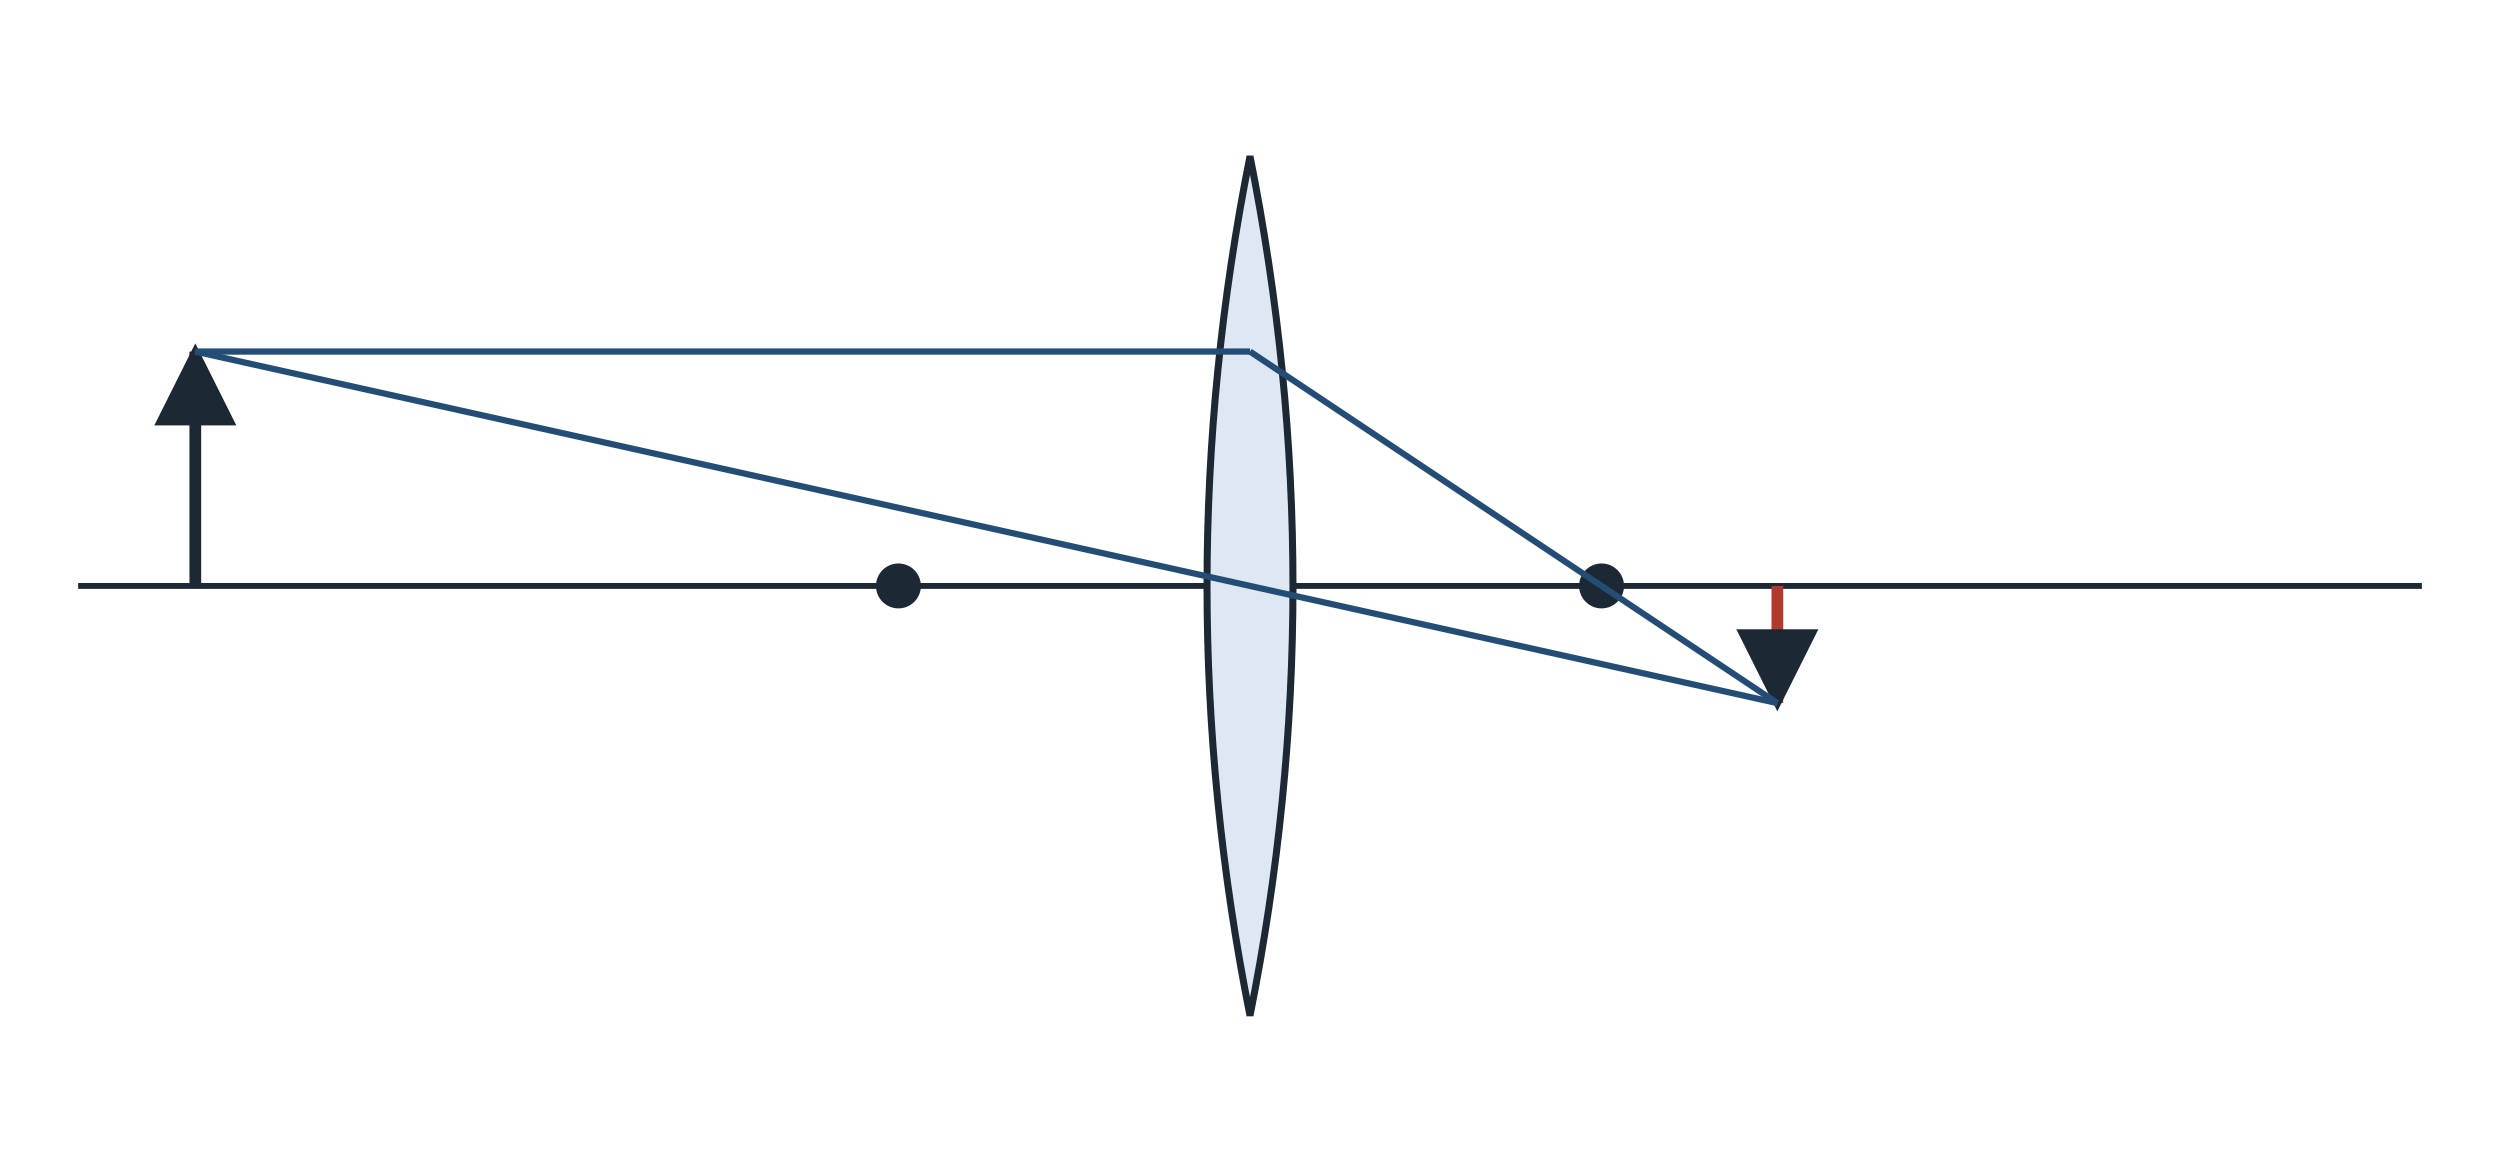
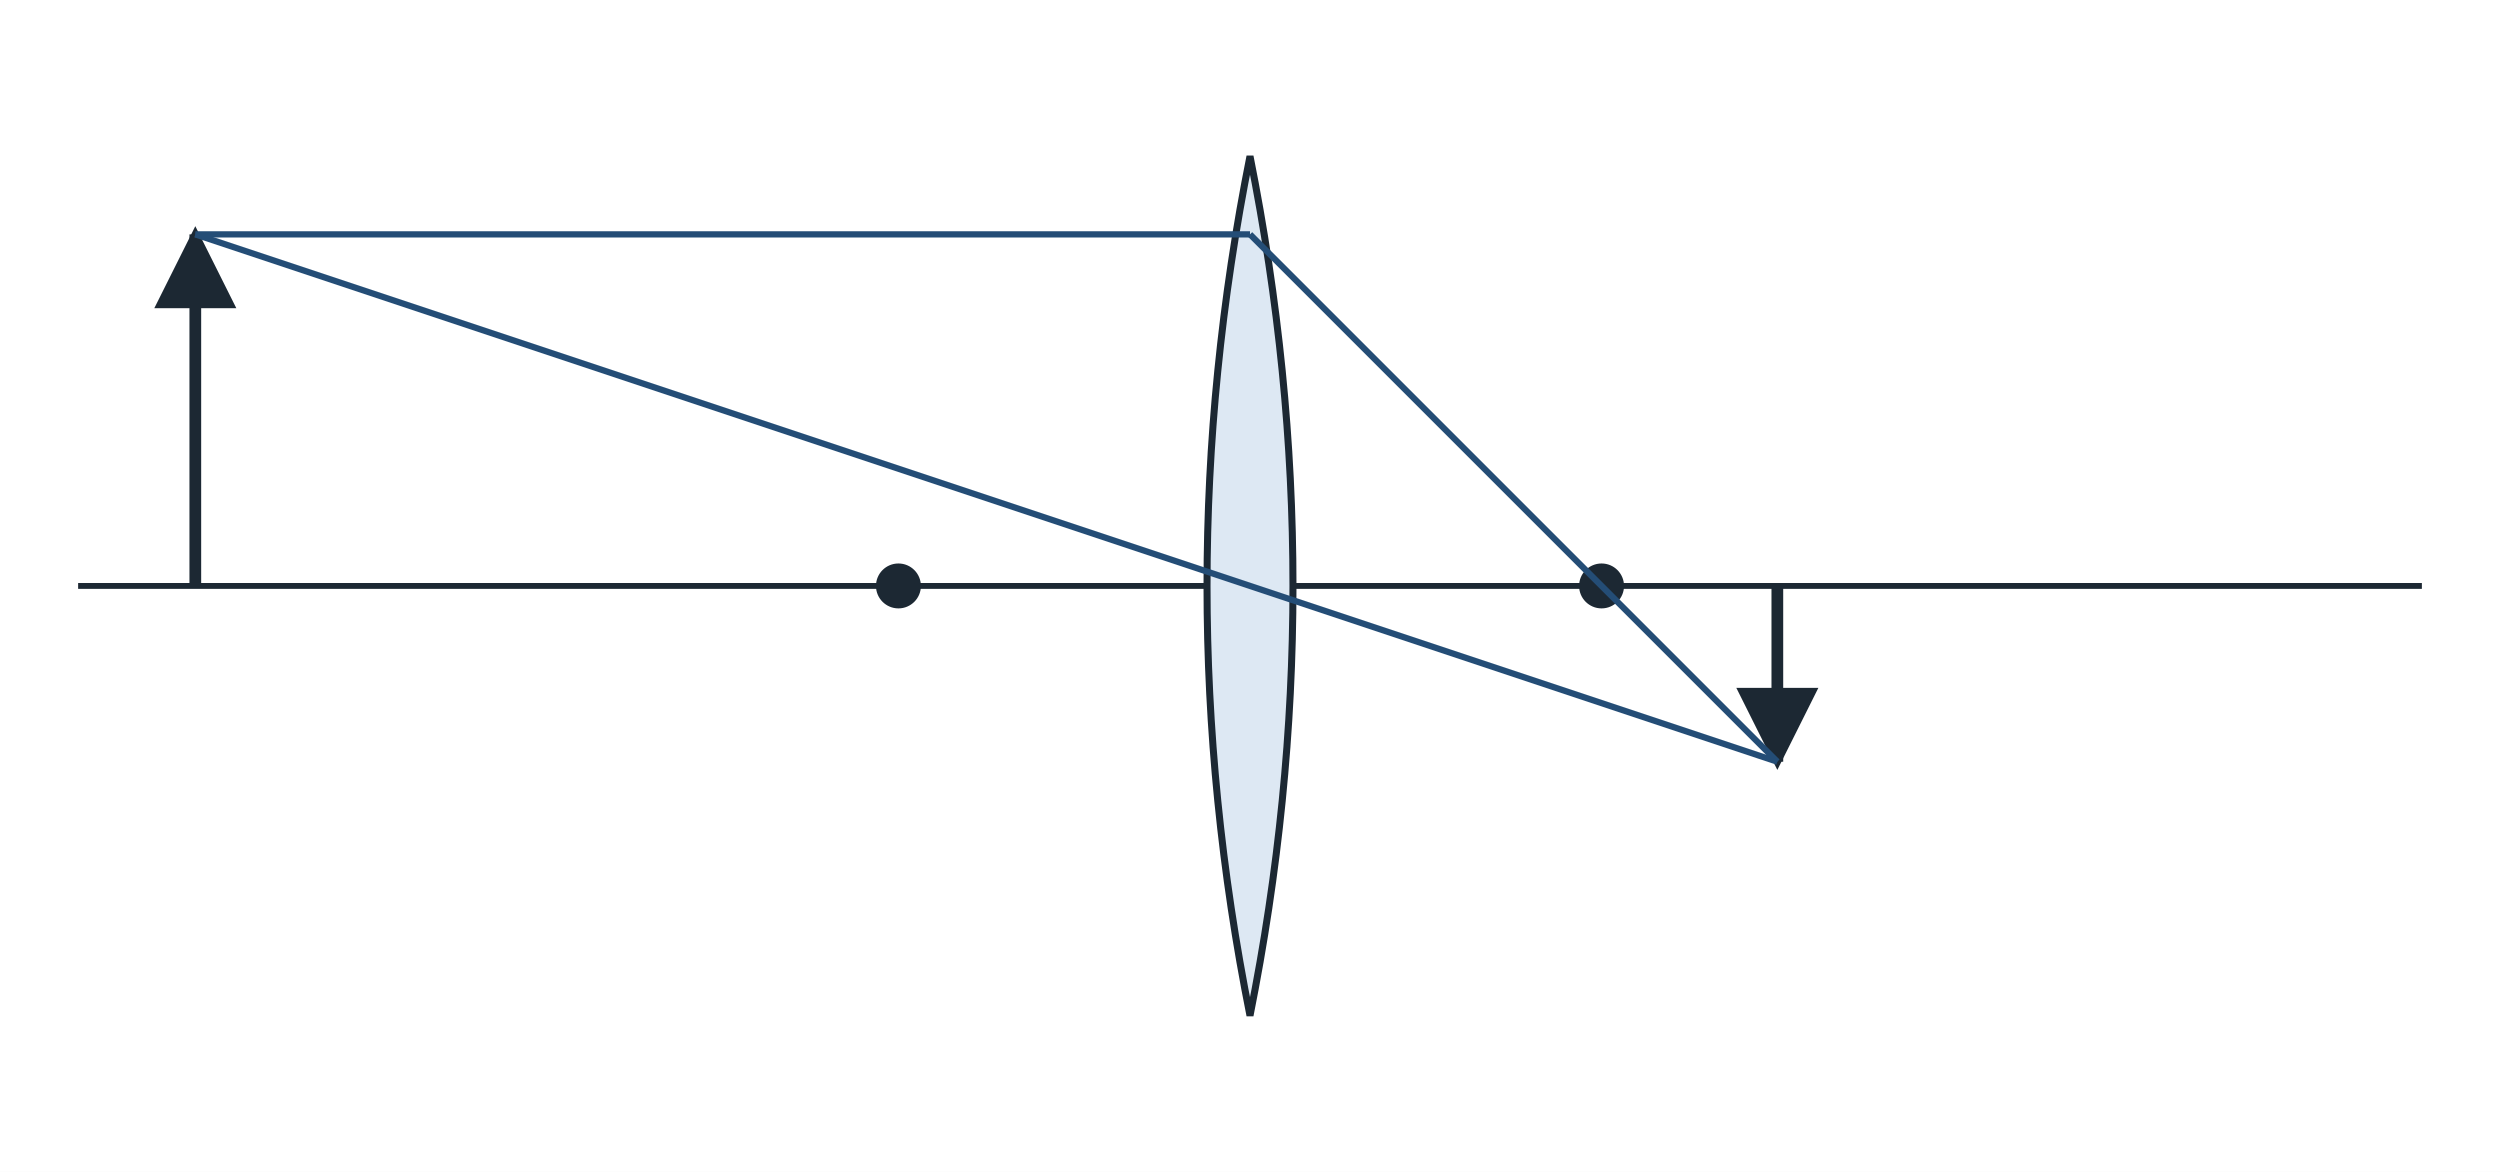
<svg xmlns="http://www.w3.org/2000/svg" viewBox="0 0 640 300" width="640" height="300" role="img">
  <defs>
    <marker id="ar" viewBox="0 0 10 10" refX="9" refY="5" markerWidth="7" markerHeight="7" orient="auto-start-reverse">
      <path d="M0,0 L10,5 L0,10 z" fill="#1c2833" />
    </marker>
  </defs>
  <rect x="0" y="0" width="640" height="300" fill="#ffffff" />
  <line x1="20" y1="150" x2="620" y2="150" stroke="#1c2833" stroke-width="1.5" />
  <path d="M320,40 Q342,150 320,260 Q298,150 320,40 z" fill="#dde8f3" stroke="#1c2833" stroke-width="1.8" />
  <circle cx="230" cy="150" r="5" fill="#1c2833" stroke="#1c2833" stroke-width="1.5" />
  <circle cx="410" cy="150" r="5" fill="#1c2833" stroke="#1c2833" stroke-width="1.5" />
-   <line x1="50" y1="150" x2="50" y2="90" stroke="#1c2833" stroke-width="3" marker-end="url(#ar)" />
-   <line x1="455" y1="150" x2="455" y2="180" stroke="#b03a2e" stroke-width="3" marker-end="url(#ar)" />
-   <line x1="50" y1="90" x2="320" y2="90" stroke="#244d76" stroke-width="1.6" />
-   <line x1="320" y1="90" x2="455" y2="180" stroke="#244d76" stroke-width="1.6" />
-   <line x1="50" y1="90" x2="455" y2="180" stroke="#244d76" stroke-width="1.6" />
+   <line x1="50" y1="150" x2="50" y2="60" stroke="#1c2833" stroke-width="3" marker-end="url(#ar)" />
+   <line x1="455" y1="150" x2="455" y2="195" stroke="#1c2833" stroke-width="3" marker-end="url(#ar)" />
+   <line x1="50" y1="60" x2="320" y2="60" stroke="#244d76" stroke-width="1.6" />
+   <line x1="320" y1="60" x2="455" y2="195" stroke="#244d76" stroke-width="1.6" />
+   <line x1="50" y1="60" x2="455" y2="195" stroke="#244d76" stroke-width="1.6" />
</svg>
